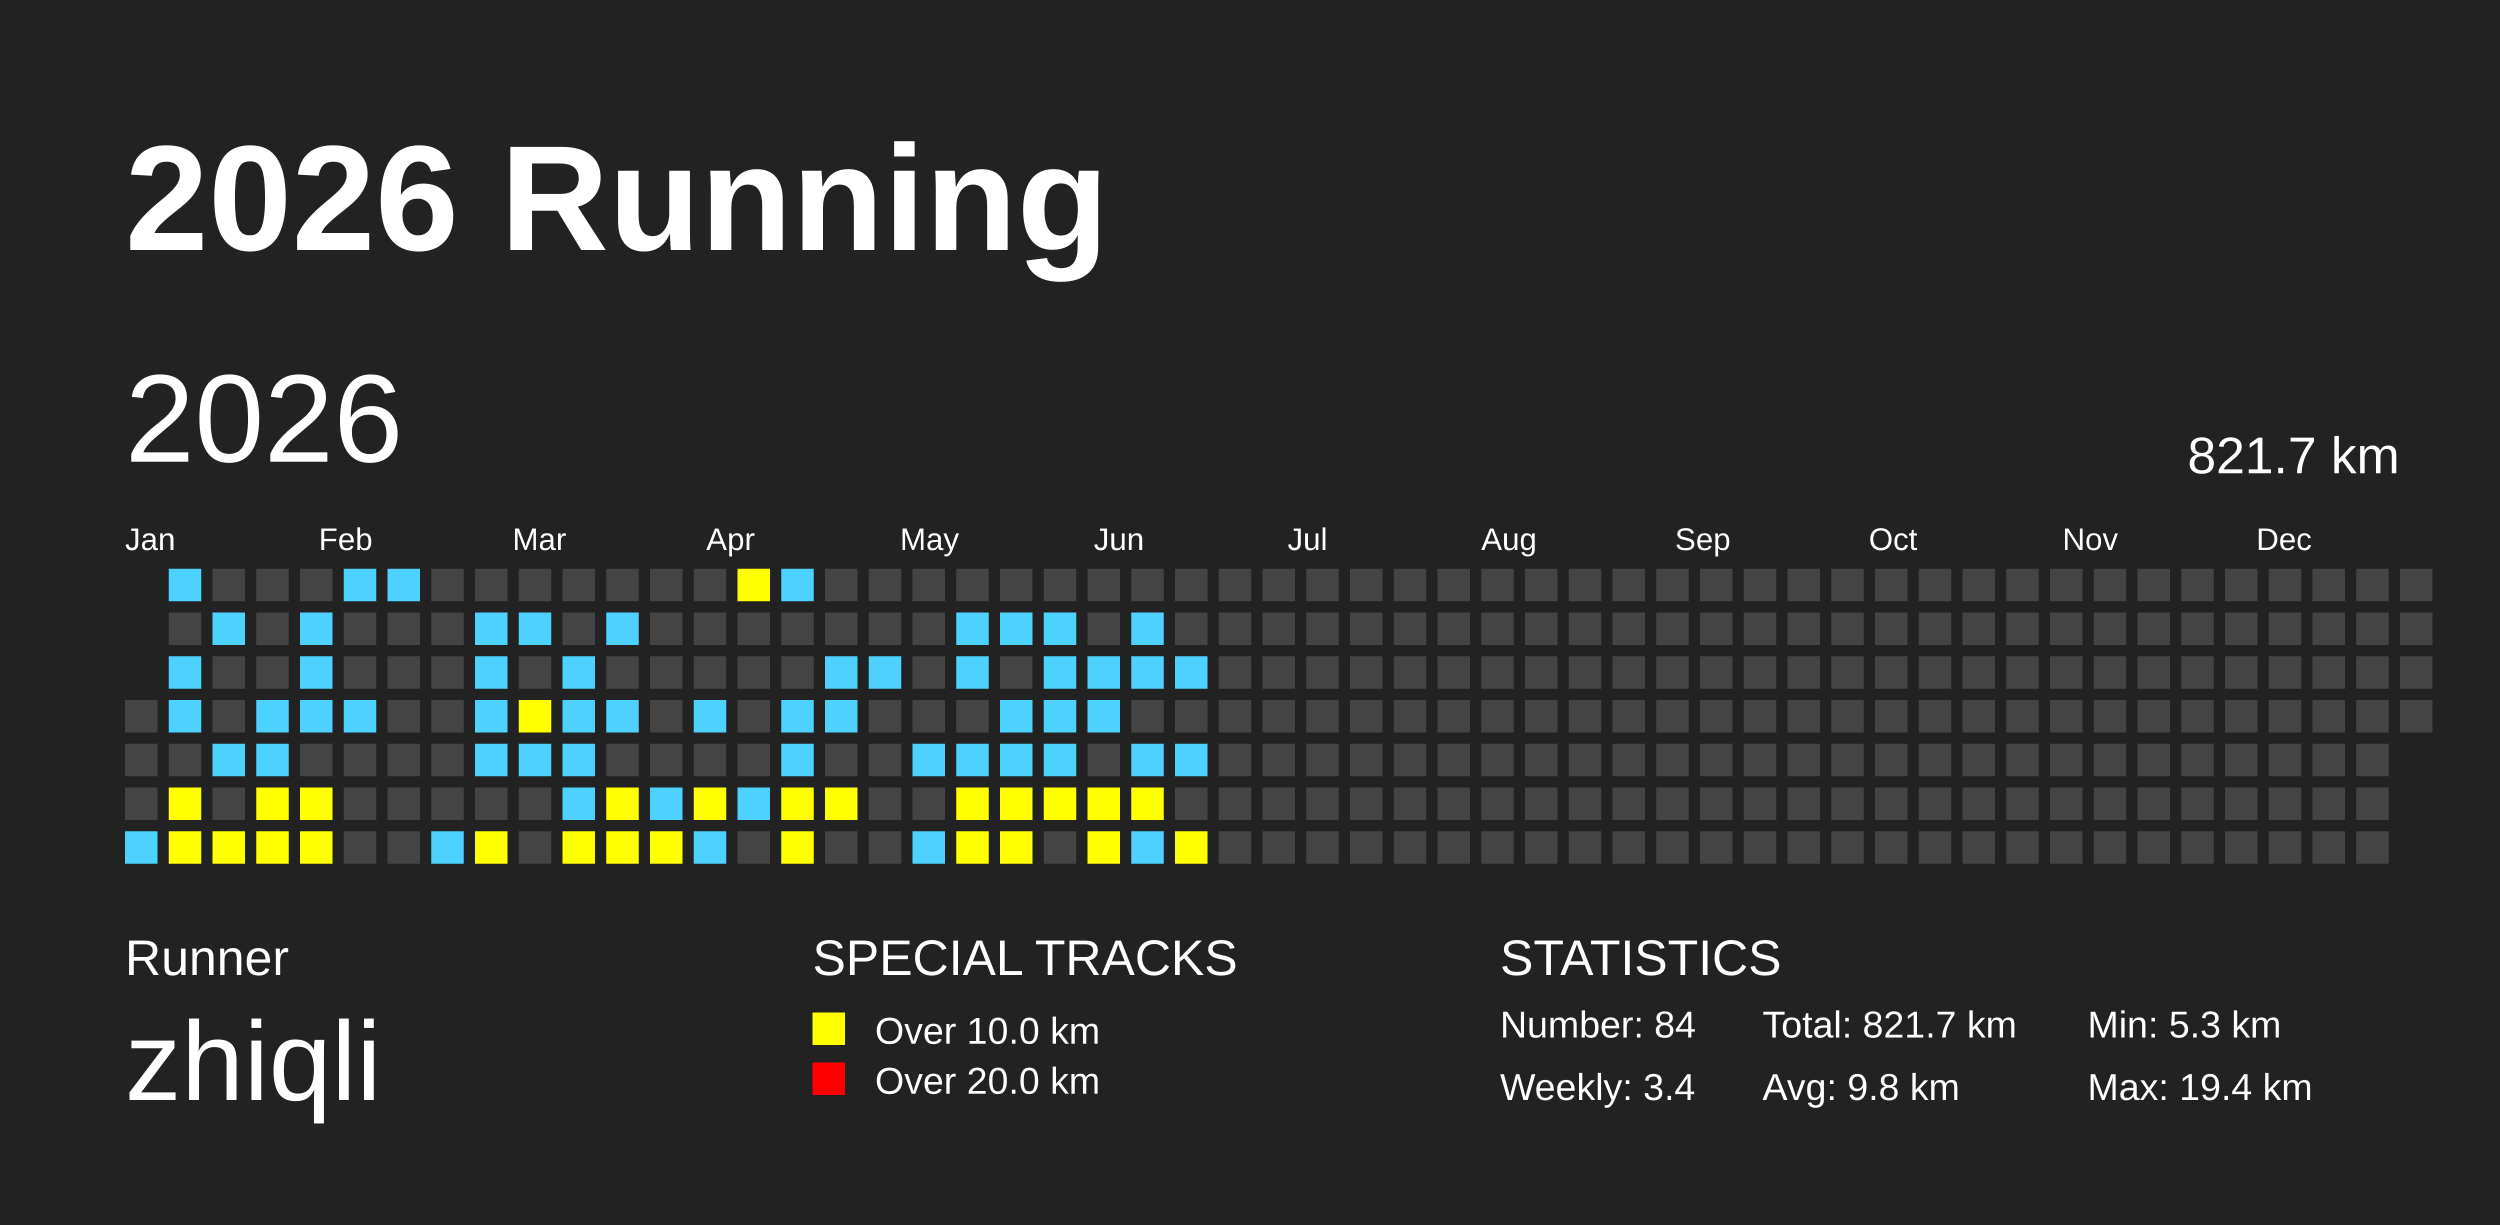
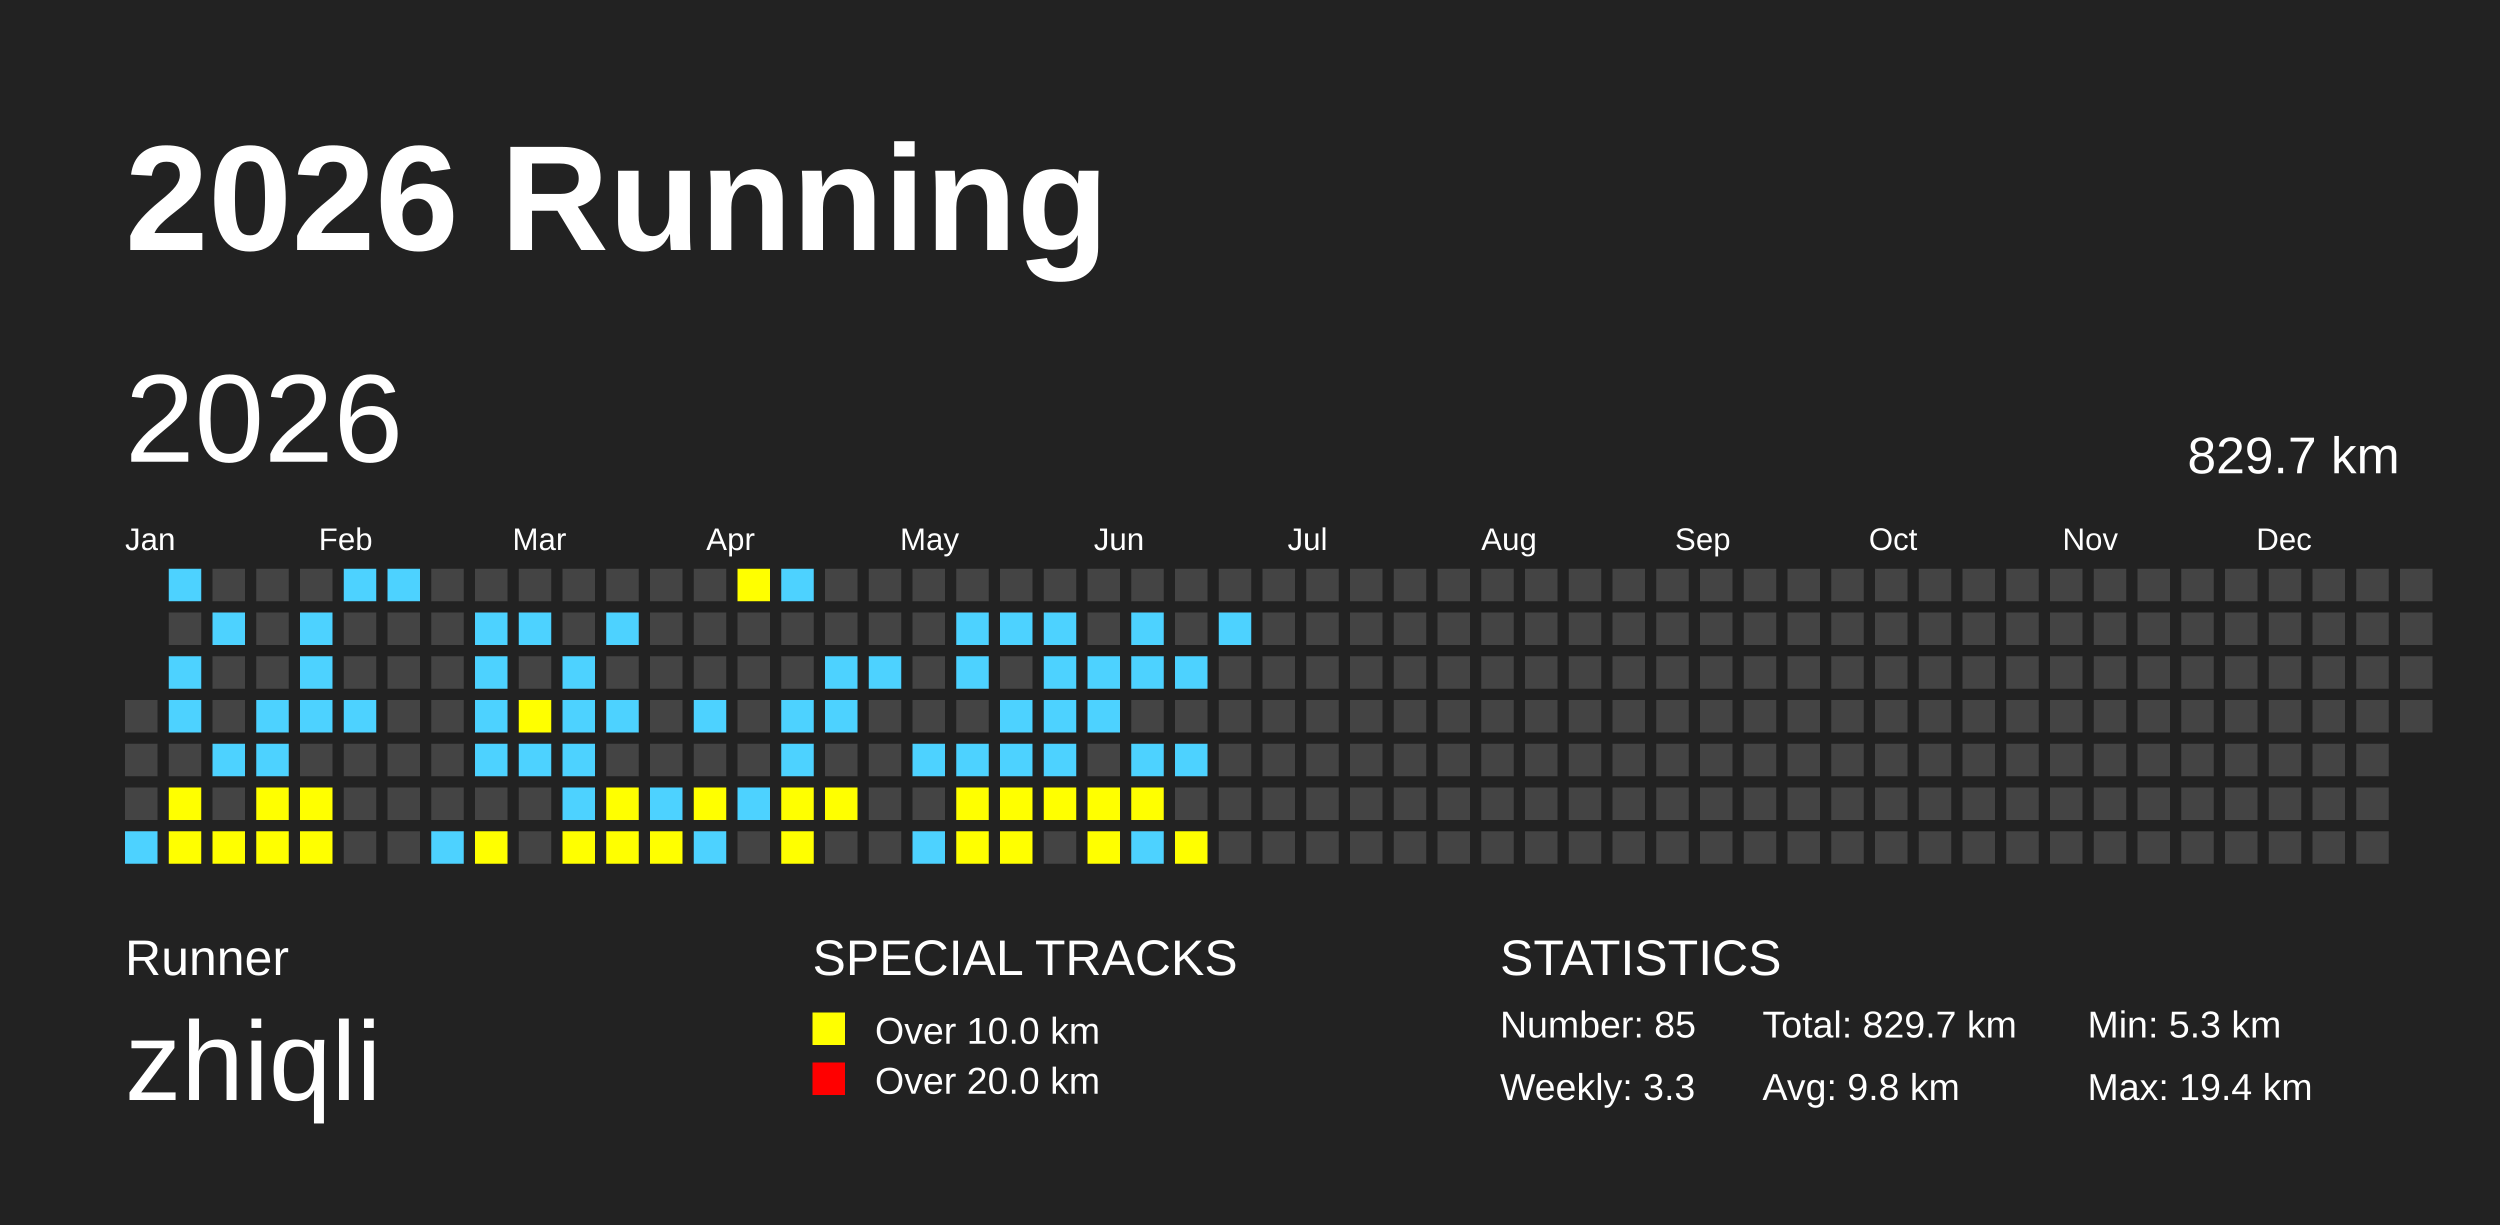
<svg xmlns="http://www.w3.org/2000/svg" baseProfile="full" height="98mm" version="1.1" viewBox="0,0,200,98" width="200mm">
  <defs />
  <rect fill="#222222" height="98" width="200" x="0" y="0" />
  <text fill="#FFFFFF" style="font-size:12px; font-family:Arial; font-weight:bold;" x="10" y="20">2026 Running</text>
  <text fill="#FFFFFF" style="font-size:4px; font-family:Arial" x="10" y="78">Runner</text>
  <text fill="#FFFFFF" style="font-size:9px; font-family:Arial" x="10" y="88">zhiqli</text>
  <text fill="#FFFFFF" style="font-size:4px; font-family:Arial" x="65" y="78">SPECIAL TRACKS</text>
  <rect fill="yellow" height="2.6" width="2.6" x="65" y="81" />
  <text fill="#FFFFFF" style="font-size:3px; font-family:Arial" x="70" y="83.5">Over 10.0 km</text>
  <rect fill="red" height="2.6" width="2.6" x="65" y="85" />
  <text fill="#FFFFFF" style="font-size:3px; font-family:Arial" x="70" y="87.5">Over 20.0 km</text>
  <text fill="#FFFFFF" style="font-size:4px; font-family:Arial" x="120" y="78">STATISTICS</text>
-   <text fill="#FFFFFF" style="font-size:3px; font-family:Arial" x="120" y="83">Number: 84</text>
-   <text fill="#FFFFFF" style="font-size:3px; font-family:Arial" x="120" y="88">Weekly: 3.4</text>
-   <text fill="#FFFFFF" style="font-size:3px; font-family:Arial" x="141" y="83">Total: 821.7 km</text>
+   <text fill="#FFFFFF" style="font-size:3px; font-family:Arial" x="120" y="83">Number: 85</text>
+   <text fill="#FFFFFF" style="font-size:3px; font-family:Arial" x="120" y="88">Weekly: 3.3</text>
+   <text fill="#FFFFFF" style="font-size:3px; font-family:Arial" x="141" y="83">Total: 829.7 km</text>
  <text fill="#FFFFFF" style="font-size:3px; font-family:Arial" x="141" y="88">Avg: 9.8 km</text>
  <text fill="#FFFFFF" style="font-size:3px; font-family:Arial" x="167" y="83">Min: 5.3 km</text>
  <text fill="#FFFFFF" style="font-size:3px; font-family:Arial" x="167" y="88">Max: 19.4 km</text>
  <text dominant-baseline="hanging" fill="#FFFFFF" style="font-size:10.0px; font-family:Arial;" x="10" y="30">2026</text>
-   <text dominant-baseline="hanging" fill="#FFFFFF" style="font-size:4.125px; font-family:Arial;" x="175" y="35">821.7 km</text>
+   <text dominant-baseline="hanging" fill="#FFFFFF" style="font-size:4.125px; font-family:Arial;" x="175" y="35">829.7 km</text>
  <text fill="#FFFFFF" style="font-size:2.5px; font-family:Arial" x="10.0" y="44">Jan</text>
  <text fill="#FFFFFF" style="font-size:2.5px; font-family:Arial" x="25.5" y="44">Feb</text>
  <text fill="#FFFFFF" style="font-size:2.5px; font-family:Arial" x="41.0" y="44">Mar</text>
  <text fill="#FFFFFF" style="font-size:2.5px; font-family:Arial" x="56.5" y="44">Apr</text>
  <text fill="#FFFFFF" style="font-size:2.5px; font-family:Arial" x="72.0" y="44">May</text>
  <text fill="#FFFFFF" style="font-size:2.5px; font-family:Arial" x="87.5" y="44">Jun</text>
  <text fill="#FFFFFF" style="font-size:2.5px; font-family:Arial" x="103.0" y="44">Jul</text>
  <text fill="#FFFFFF" style="font-size:2.5px; font-family:Arial" x="118.5" y="44">Aug</text>
  <text fill="#FFFFFF" style="font-size:2.5px; font-family:Arial" x="134.0" y="44">Sep</text>
  <text fill="#FFFFFF" style="font-size:2.5px; font-family:Arial" x="149.5" y="44">Oct</text>
  <text fill="#FFFFFF" style="font-size:2.5px; font-family:Arial" x="165.0" y="44">Nov</text>
  <text fill="#FFFFFF" style="font-size:2.5px; font-family:Arial" x="180.5" y="44">Dec</text>
  <rect fill="#444444" height="2.6" width="2.6" x="10.0" y="56.0" />
  <rect fill="#444444" height="2.6" width="2.6" x="10.0" y="59.5" />
  <rect fill="#444444" height="2.6" width="2.6" x="10.0" y="63.0" />
  <rect fill="#4DD2FF" height="2.6" width="2.6" x="10.0" y="66.5" />
  <rect fill="#4DD2FF" height="2.6" width="2.6" x="13.5" y="45.5" />
  <rect fill="#444444" height="2.6" width="2.6" x="13.5" y="49.0" />
  <rect fill="#4DD2FF" height="2.6" width="2.6" x="13.5" y="52.5" />
  <rect fill="#4DD2FF" height="2.6" width="2.6" x="13.5" y="56.0" />
  <rect fill="#444444" height="2.6" width="2.6" x="13.5" y="59.5" />
  <rect fill="yellow" height="2.6" width="2.6" x="13.5" y="63.0" />
  <rect fill="yellow" height="2.6" width="2.6" x="13.5" y="66.5" />
  <rect fill="#444444" height="2.6" width="2.6" x="17.0" y="45.5" />
  <rect fill="#4DD2FF" height="2.6" width="2.6" x="17.0" y="49.0" />
  <rect fill="#444444" height="2.6" width="2.6" x="17.0" y="52.5" />
  <rect fill="#444444" height="2.6" width="2.6" x="17.0" y="56.0" />
  <rect fill="#4DD2FF" height="2.6" width="2.6" x="17.0" y="59.5" />
  <rect fill="#444444" height="2.6" width="2.6" x="17.0" y="63.0" />
  <rect fill="yellow" height="2.6" width="2.6" x="17.0" y="66.5" />
  <rect fill="#444444" height="2.6" width="2.6" x="20.5" y="45.5" />
  <rect fill="#444444" height="2.6" width="2.6" x="20.5" y="49.0" />
  <rect fill="#444444" height="2.6" width="2.6" x="20.5" y="52.5" />
  <rect fill="#4DD2FF" height="2.6" width="2.6" x="20.5" y="56.0" />
  <rect fill="#4DD2FF" height="2.6" width="2.6" x="20.5" y="59.5" />
  <rect fill="yellow" height="2.6" width="2.6" x="20.5" y="63.0" />
  <rect fill="yellow" height="2.6" width="2.6" x="20.5" y="66.5" />
  <rect fill="#444444" height="2.6" width="2.6" x="24.0" y="45.5" />
  <rect fill="#4DD2FF" height="2.6" width="2.6" x="24.0" y="49.0" />
  <rect fill="#4DD2FF" height="2.6" width="2.6" x="24.0" y="52.5" />
  <rect fill="#4DD2FF" height="2.6" width="2.6" x="24.0" y="56.0" />
  <rect fill="#444444" height="2.6" width="2.6" x="24.0" y="59.5" />
  <rect fill="yellow" height="2.6" width="2.6" x="24.0" y="63.0" />
  <rect fill="yellow" height="2.6" width="2.6" x="24.0" y="66.5" />
  <rect fill="#4DD2FF" height="2.6" width="2.6" x="27.5" y="45.5" />
  <rect fill="#444444" height="2.6" width="2.6" x="27.5" y="49.0" />
  <rect fill="#444444" height="2.6" width="2.6" x="27.5" y="52.5" />
  <rect fill="#4DD2FF" height="2.6" width="2.6" x="27.5" y="56.0" />
  <rect fill="#444444" height="2.6" width="2.6" x="27.5" y="59.5" />
  <rect fill="#444444" height="2.6" width="2.6" x="27.5" y="63.0" />
  <rect fill="#444444" height="2.6" width="2.6" x="27.5" y="66.5" />
  <rect fill="#4DD2FF" height="2.6" width="2.6" x="31.0" y="45.5" />
  <rect fill="#444444" height="2.6" width="2.6" x="31.0" y="49.0" />
  <rect fill="#444444" height="2.6" width="2.6" x="31.0" y="52.5" />
  <rect fill="#444444" height="2.6" width="2.6" x="31.0" y="56.0" />
  <rect fill="#444444" height="2.6" width="2.6" x="31.0" y="59.5" />
  <rect fill="#444444" height="2.6" width="2.6" x="31.0" y="63.0" />
  <rect fill="#444444" height="2.6" width="2.6" x="31.0" y="66.5" />
  <rect fill="#444444" height="2.6" width="2.6" x="34.5" y="45.5" />
  <rect fill="#444444" height="2.6" width="2.6" x="34.5" y="49.0" />
  <rect fill="#444444" height="2.6" width="2.6" x="34.5" y="52.5" />
  <rect fill="#444444" height="2.6" width="2.6" x="34.5" y="56.0" />
  <rect fill="#444444" height="2.6" width="2.6" x="34.5" y="59.5" />
  <rect fill="#444444" height="2.6" width="2.6" x="34.5" y="63.0" />
  <rect fill="#4DD2FF" height="2.6" width="2.6" x="34.5" y="66.5" />
  <rect fill="#444444" height="2.6" width="2.6" x="38.0" y="45.5" />
  <rect fill="#4DD2FF" height="2.6" width="2.6" x="38.0" y="49.0" />
  <rect fill="#4DD2FF" height="2.6" width="2.6" x="38.0" y="52.5" />
  <rect fill="#4DD2FF" height="2.6" width="2.6" x="38.0" y="56.0" />
  <rect fill="#4DD2FF" height="2.6" width="2.6" x="38.0" y="59.5" />
  <rect fill="#444444" height="2.6" width="2.6" x="38.0" y="63.0" />
  <rect fill="yellow" height="2.6" width="2.6" x="38.0" y="66.5" />
  <rect fill="#444444" height="2.6" width="2.6" x="41.5" y="45.5" />
  <rect fill="#4DD2FF" height="2.6" width="2.6" x="41.5" y="49.0" />
  <rect fill="#444444" height="2.6" width="2.6" x="41.5" y="52.5" />
  <rect fill="yellow" height="2.6" width="2.6" x="41.5" y="56.0" />
  <rect fill="#4DD2FF" height="2.6" width="2.6" x="41.5" y="59.5" />
  <rect fill="#444444" height="2.6" width="2.6" x="41.5" y="63.0" />
  <rect fill="#444444" height="2.6" width="2.6" x="41.5" y="66.5" />
  <rect fill="#444444" height="2.6" width="2.6" x="45.0" y="45.5" />
  <rect fill="#444444" height="2.6" width="2.6" x="45.0" y="49.0" />
  <rect fill="#4DD2FF" height="2.6" width="2.6" x="45.0" y="52.5" />
  <rect fill="#4DD2FF" height="2.6" width="2.6" x="45.0" y="56.0" />
  <rect fill="#4DD2FF" height="2.6" width="2.6" x="45.0" y="59.5" />
  <rect fill="#4DD2FF" height="2.6" width="2.6" x="45.0" y="63.0" />
  <rect fill="yellow" height="2.6" width="2.6" x="45.0" y="66.5" />
  <rect fill="#444444" height="2.6" width="2.6" x="48.5" y="45.5" />
  <rect fill="#4DD2FF" height="2.6" width="2.6" x="48.5" y="49.0" />
  <rect fill="#444444" height="2.6" width="2.6" x="48.5" y="52.5" />
  <rect fill="#4DD2FF" height="2.6" width="2.6" x="48.5" y="56.0" />
  <rect fill="#444444" height="2.6" width="2.6" x="48.5" y="59.5" />
  <rect fill="yellow" height="2.6" width="2.6" x="48.5" y="63.0" />
  <rect fill="yellow" height="2.6" width="2.6" x="48.5" y="66.5" />
  <rect fill="#444444" height="2.6" width="2.6" x="52.0" y="45.5" />
  <rect fill="#444444" height="2.6" width="2.6" x="52.0" y="49.0" />
  <rect fill="#444444" height="2.6" width="2.6" x="52.0" y="52.5" />
  <rect fill="#444444" height="2.6" width="2.6" x="52.0" y="56.0" />
  <rect fill="#444444" height="2.6" width="2.6" x="52.0" y="59.5" />
  <rect fill="#4DD2FF" height="2.6" width="2.6" x="52.0" y="63.0" />
  <rect fill="yellow" height="2.6" width="2.6" x="52.0" y="66.5" />
  <rect fill="#444444" height="2.6" width="2.6" x="55.5" y="45.5" />
  <rect fill="#444444" height="2.6" width="2.6" x="55.5" y="49.0" />
  <rect fill="#444444" height="2.6" width="2.6" x="55.5" y="52.5" />
  <rect fill="#4DD2FF" height="2.6" width="2.6" x="55.5" y="56.0" />
  <rect fill="#444444" height="2.6" width="2.6" x="55.5" y="59.5" />
  <rect fill="yellow" height="2.6" width="2.6" x="55.5" y="63.0" />
  <rect fill="#4DD2FF" height="2.6" width="2.6" x="55.5" y="66.5" />
  <rect fill="yellow" height="2.6" width="2.6" x="59.0" y="45.5" />
  <rect fill="#444444" height="2.6" width="2.6" x="59.0" y="49.0" />
  <rect fill="#444444" height="2.6" width="2.6" x="59.0" y="52.5" />
  <rect fill="#444444" height="2.6" width="2.6" x="59.0" y="56.0" />
  <rect fill="#444444" height="2.6" width="2.6" x="59.0" y="59.5" />
  <rect fill="#4DD2FF" height="2.6" width="2.6" x="59.0" y="63.0" />
  <rect fill="#444444" height="2.6" width="2.6" x="59.0" y="66.5" />
  <rect fill="#4DD2FF" height="2.6" width="2.6" x="62.5" y="45.5" />
  <rect fill="#444444" height="2.6" width="2.6" x="62.5" y="49.0" />
  <rect fill="#444444" height="2.6" width="2.6" x="62.5" y="52.5" />
  <rect fill="#4DD2FF" height="2.6" width="2.6" x="62.5" y="56.0" />
  <rect fill="#4DD2FF" height="2.6" width="2.6" x="62.5" y="59.5" />
  <rect fill="yellow" height="2.6" width="2.6" x="62.5" y="63.0" />
  <rect fill="yellow" height="2.6" width="2.6" x="62.5" y="66.5" />
  <rect fill="#444444" height="2.6" width="2.6" x="66.0" y="45.5" />
  <rect fill="#444444" height="2.6" width="2.6" x="66.0" y="49.0" />
  <rect fill="#4DD2FF" height="2.6" width="2.6" x="66.0" y="52.5" />
  <rect fill="#4DD2FF" height="2.6" width="2.6" x="66.0" y="56.0" />
  <rect fill="#444444" height="2.6" width="2.6" x="66.0" y="59.5" />
  <rect fill="yellow" height="2.6" width="2.6" x="66.0" y="63.0" />
  <rect fill="#444444" height="2.6" width="2.6" x="66.0" y="66.5" />
  <rect fill="#444444" height="2.6" width="2.6" x="69.5" y="45.5" />
  <rect fill="#444444" height="2.6" width="2.6" x="69.5" y="49.0" />
  <rect fill="#4DD2FF" height="2.6" width="2.6" x="69.5" y="52.5" />
  <rect fill="#444444" height="2.6" width="2.6" x="69.5" y="56.0" />
  <rect fill="#444444" height="2.6" width="2.6" x="69.5" y="59.5" />
  <rect fill="#444444" height="2.6" width="2.6" x="69.5" y="63.0" />
  <rect fill="#444444" height="2.6" width="2.6" x="69.5" y="66.5" />
  <rect fill="#444444" height="2.6" width="2.6" x="73.0" y="45.5" />
  <rect fill="#444444" height="2.6" width="2.6" x="73.0" y="49.0" />
  <rect fill="#444444" height="2.6" width="2.6" x="73.0" y="52.5" />
  <rect fill="#444444" height="2.6" width="2.6" x="73.0" y="56.0" />
  <rect fill="#4DD2FF" height="2.6" width="2.6" x="73.0" y="59.5" />
  <rect fill="#444444" height="2.6" width="2.6" x="73.0" y="63.0" />
  <rect fill="#4DD2FF" height="2.6" width="2.6" x="73.0" y="66.5" />
  <rect fill="#444444" height="2.6" width="2.6" x="76.5" y="45.5" />
  <rect fill="#4DD2FF" height="2.6" width="2.6" x="76.5" y="49.0" />
  <rect fill="#4DD2FF" height="2.6" width="2.6" x="76.5" y="52.5" />
  <rect fill="#444444" height="2.6" width="2.6" x="76.5" y="56.0" />
  <rect fill="#4DD2FF" height="2.6" width="2.6" x="76.5" y="59.5" />
  <rect fill="yellow" height="2.6" width="2.6" x="76.5" y="63.0" />
  <rect fill="yellow" height="2.6" width="2.6" x="76.5" y="66.5" />
  <rect fill="#444444" height="2.6" width="2.6" x="80.0" y="45.5" />
  <rect fill="#4DD2FF" height="2.6" width="2.6" x="80.0" y="49.0" />
  <rect fill="#444444" height="2.6" width="2.6" x="80.0" y="52.5" />
  <rect fill="#4DD2FF" height="2.6" width="2.6" x="80.0" y="56.0" />
  <rect fill="#4DD2FF" height="2.6" width="2.6" x="80.0" y="59.5" />
  <rect fill="yellow" height="2.6" width="2.6" x="80.0" y="63.0" />
  <rect fill="yellow" height="2.6" width="2.6" x="80.0" y="66.5" />
  <rect fill="#444444" height="2.6" width="2.6" x="83.5" y="45.5" />
  <rect fill="#4DD2FF" height="2.6" width="2.6" x="83.5" y="49.0" />
  <rect fill="#4DD2FF" height="2.6" width="2.6" x="83.5" y="52.5" />
  <rect fill="#4DD2FF" height="2.6" width="2.6" x="83.5" y="56.0" />
  <rect fill="#4DD2FF" height="2.6" width="2.6" x="83.5" y="59.5" />
  <rect fill="yellow" height="2.6" width="2.6" x="83.5" y="63.0" />
  <rect fill="#444444" height="2.6" width="2.6" x="83.5" y="66.5" />
  <rect fill="#444444" height="2.6" width="2.6" x="87.0" y="45.5" />
  <rect fill="#444444" height="2.6" width="2.6" x="87.0" y="49.0" />
  <rect fill="#4DD2FF" height="2.6" width="2.6" x="87.0" y="52.5" />
  <rect fill="#4DD2FF" height="2.6" width="2.6" x="87.0" y="56.0" />
  <rect fill="#444444" height="2.6" width="2.6" x="87.0" y="59.5" />
  <rect fill="yellow" height="2.6" width="2.6" x="87.0" y="63.0" />
  <rect fill="yellow" height="2.6" width="2.6" x="87.0" y="66.5" />
  <rect fill="#444444" height="2.6" width="2.6" x="90.5" y="45.5" />
  <rect fill="#4DD2FF" height="2.6" width="2.6" x="90.5" y="49.0" />
  <rect fill="#4DD2FF" height="2.6" width="2.6" x="90.5" y="52.5" />
  <rect fill="#444444" height="2.6" width="2.6" x="90.5" y="56.0" />
  <rect fill="#4DD2FF" height="2.6" width="2.6" x="90.5" y="59.5" />
  <rect fill="yellow" height="2.6" width="2.6" x="90.5" y="63.0" />
  <rect fill="#4DD2FF" height="2.6" width="2.6" x="90.5" y="66.5" />
  <rect fill="#444444" height="2.6" width="2.6" x="94.0" y="45.5" />
  <rect fill="#444444" height="2.6" width="2.6" x="94.0" y="49.0" />
  <rect fill="#4DD2FF" height="2.6" width="2.6" x="94.0" y="52.5" />
  <rect fill="#444444" height="2.6" width="2.6" x="94.0" y="56.0" />
  <rect fill="#4DD2FF" height="2.6" width="2.6" x="94.0" y="59.5" />
  <rect fill="#444444" height="2.6" width="2.6" x="94.0" y="63.0" />
  <rect fill="yellow" height="2.6" width="2.6" x="94.0" y="66.5" />
  <rect fill="#444444" height="2.6" width="2.6" x="97.5" y="45.5" />
-   <rect fill="#444444" height="2.6" width="2.6" x="97.5" y="49.0" />
+   <rect fill="#4DD2FF" height="2.6" width="2.6" x="97.5" y="49.0" />
  <rect fill="#444444" height="2.6" width="2.6" x="97.5" y="52.5" />
  <rect fill="#444444" height="2.6" width="2.6" x="97.5" y="56.0" />
  <rect fill="#444444" height="2.6" width="2.6" x="97.5" y="59.5" />
  <rect fill="#444444" height="2.6" width="2.6" x="97.5" y="63.0" />
  <rect fill="#444444" height="2.6" width="2.6" x="97.5" y="66.5" />
  <rect fill="#444444" height="2.6" width="2.6" x="101.0" y="45.5" />
  <rect fill="#444444" height="2.6" width="2.6" x="101.0" y="49.0" />
  <rect fill="#444444" height="2.6" width="2.6" x="101.0" y="52.5" />
  <rect fill="#444444" height="2.6" width="2.6" x="101.0" y="56.0" />
  <rect fill="#444444" height="2.6" width="2.6" x="101.0" y="59.5" />
  <rect fill="#444444" height="2.6" width="2.6" x="101.0" y="63.0" />
  <rect fill="#444444" height="2.6" width="2.6" x="101.0" y="66.5" />
  <rect fill="#444444" height="2.6" width="2.6" x="104.5" y="45.5" />
  <rect fill="#444444" height="2.6" width="2.6" x="104.5" y="49.0" />
  <rect fill="#444444" height="2.6" width="2.6" x="104.5" y="52.5" />
  <rect fill="#444444" height="2.6" width="2.6" x="104.5" y="56.0" />
  <rect fill="#444444" height="2.6" width="2.6" x="104.5" y="59.5" />
  <rect fill="#444444" height="2.6" width="2.6" x="104.5" y="63.0" />
  <rect fill="#444444" height="2.6" width="2.6" x="104.5" y="66.5" />
  <rect fill="#444444" height="2.6" width="2.6" x="108.0" y="45.5" />
  <rect fill="#444444" height="2.6" width="2.6" x="108.0" y="49.0" />
  <rect fill="#444444" height="2.6" width="2.6" x="108.0" y="52.5" />
  <rect fill="#444444" height="2.6" width="2.6" x="108.0" y="56.0" />
  <rect fill="#444444" height="2.6" width="2.6" x="108.0" y="59.5" />
  <rect fill="#444444" height="2.6" width="2.6" x="108.0" y="63.0" />
  <rect fill="#444444" height="2.6" width="2.6" x="108.0" y="66.5" />
  <rect fill="#444444" height="2.6" width="2.6" x="111.5" y="45.5" />
  <rect fill="#444444" height="2.6" width="2.6" x="111.5" y="49.0" />
  <rect fill="#444444" height="2.6" width="2.6" x="111.5" y="52.5" />
  <rect fill="#444444" height="2.6" width="2.6" x="111.5" y="56.0" />
  <rect fill="#444444" height="2.6" width="2.6" x="111.5" y="59.5" />
  <rect fill="#444444" height="2.6" width="2.6" x="111.5" y="63.0" />
  <rect fill="#444444" height="2.6" width="2.6" x="111.5" y="66.5" />
  <rect fill="#444444" height="2.6" width="2.6" x="115.0" y="45.5" />
  <rect fill="#444444" height="2.6" width="2.6" x="115.0" y="49.0" />
  <rect fill="#444444" height="2.6" width="2.6" x="115.0" y="52.5" />
  <rect fill="#444444" height="2.6" width="2.6" x="115.0" y="56.0" />
  <rect fill="#444444" height="2.6" width="2.6" x="115.0" y="59.5" />
  <rect fill="#444444" height="2.6" width="2.6" x="115.0" y="63.0" />
  <rect fill="#444444" height="2.6" width="2.6" x="115.0" y="66.5" />
  <rect fill="#444444" height="2.6" width="2.6" x="118.5" y="45.5" />
  <rect fill="#444444" height="2.6" width="2.6" x="118.5" y="49.0" />
  <rect fill="#444444" height="2.6" width="2.6" x="118.5" y="52.5" />
  <rect fill="#444444" height="2.6" width="2.6" x="118.5" y="56.0" />
  <rect fill="#444444" height="2.6" width="2.6" x="118.5" y="59.5" />
  <rect fill="#444444" height="2.6" width="2.6" x="118.5" y="63.0" />
  <rect fill="#444444" height="2.6" width="2.6" x="118.5" y="66.5" />
  <rect fill="#444444" height="2.6" width="2.6" x="122.0" y="45.5" />
  <rect fill="#444444" height="2.6" width="2.6" x="122.0" y="49.0" />
  <rect fill="#444444" height="2.6" width="2.6" x="122.0" y="52.5" />
  <rect fill="#444444" height="2.6" width="2.6" x="122.0" y="56.0" />
  <rect fill="#444444" height="2.6" width="2.6" x="122.0" y="59.5" />
  <rect fill="#444444" height="2.6" width="2.6" x="122.0" y="63.0" />
  <rect fill="#444444" height="2.6" width="2.6" x="122.0" y="66.5" />
  <rect fill="#444444" height="2.6" width="2.6" x="125.5" y="45.5" />
  <rect fill="#444444" height="2.6" width="2.6" x="125.5" y="49.0" />
  <rect fill="#444444" height="2.6" width="2.6" x="125.5" y="52.5" />
  <rect fill="#444444" height="2.6" width="2.6" x="125.5" y="56.0" />
  <rect fill="#444444" height="2.6" width="2.6" x="125.5" y="59.5" />
  <rect fill="#444444" height="2.6" width="2.6" x="125.5" y="63.0" />
  <rect fill="#444444" height="2.6" width="2.6" x="125.5" y="66.5" />
  <rect fill="#444444" height="2.6" width="2.6" x="129.0" y="45.5" />
  <rect fill="#444444" height="2.6" width="2.6" x="129.0" y="49.0" />
  <rect fill="#444444" height="2.6" width="2.6" x="129.0" y="52.5" />
  <rect fill="#444444" height="2.6" width="2.6" x="129.0" y="56.0" />
  <rect fill="#444444" height="2.6" width="2.6" x="129.0" y="59.5" />
  <rect fill="#444444" height="2.6" width="2.6" x="129.0" y="63.0" />
  <rect fill="#444444" height="2.6" width="2.6" x="129.0" y="66.5" />
  <rect fill="#444444" height="2.6" width="2.6" x="132.5" y="45.5" />
  <rect fill="#444444" height="2.6" width="2.6" x="132.5" y="49.0" />
  <rect fill="#444444" height="2.6" width="2.6" x="132.5" y="52.5" />
  <rect fill="#444444" height="2.6" width="2.6" x="132.5" y="56.0" />
  <rect fill="#444444" height="2.6" width="2.6" x="132.5" y="59.5" />
  <rect fill="#444444" height="2.6" width="2.6" x="132.5" y="63.0" />
  <rect fill="#444444" height="2.6" width="2.6" x="132.5" y="66.5" />
  <rect fill="#444444" height="2.6" width="2.6" x="136.0" y="45.5" />
  <rect fill="#444444" height="2.6" width="2.6" x="136.0" y="49.0" />
  <rect fill="#444444" height="2.6" width="2.6" x="136.0" y="52.5" />
  <rect fill="#444444" height="2.6" width="2.6" x="136.0" y="56.0" />
  <rect fill="#444444" height="2.6" width="2.6" x="136.0" y="59.5" />
  <rect fill="#444444" height="2.6" width="2.6" x="136.0" y="63.0" />
  <rect fill="#444444" height="2.6" width="2.6" x="136.0" y="66.5" />
  <rect fill="#444444" height="2.6" width="2.6" x="139.5" y="45.5" />
  <rect fill="#444444" height="2.6" width="2.6" x="139.5" y="49.0" />
  <rect fill="#444444" height="2.6" width="2.6" x="139.5" y="52.5" />
  <rect fill="#444444" height="2.6" width="2.6" x="139.5" y="56.0" />
  <rect fill="#444444" height="2.6" width="2.6" x="139.5" y="59.5" />
  <rect fill="#444444" height="2.6" width="2.6" x="139.5" y="63.0" />
  <rect fill="#444444" height="2.6" width="2.6" x="139.5" y="66.5" />
  <rect fill="#444444" height="2.6" width="2.6" x="143.0" y="45.5" />
  <rect fill="#444444" height="2.6" width="2.6" x="143.0" y="49.0" />
  <rect fill="#444444" height="2.6" width="2.6" x="143.0" y="52.5" />
  <rect fill="#444444" height="2.6" width="2.6" x="143.0" y="56.0" />
  <rect fill="#444444" height="2.6" width="2.6" x="143.0" y="59.5" />
  <rect fill="#444444" height="2.6" width="2.6" x="143.0" y="63.0" />
  <rect fill="#444444" height="2.6" width="2.6" x="143.0" y="66.5" />
  <rect fill="#444444" height="2.6" width="2.6" x="146.5" y="45.5" />
  <rect fill="#444444" height="2.6" width="2.6" x="146.5" y="49.0" />
  <rect fill="#444444" height="2.6" width="2.6" x="146.5" y="52.5" />
  <rect fill="#444444" height="2.6" width="2.6" x="146.5" y="56.0" />
  <rect fill="#444444" height="2.6" width="2.6" x="146.5" y="59.5" />
  <rect fill="#444444" height="2.6" width="2.6" x="146.5" y="63.0" />
  <rect fill="#444444" height="2.6" width="2.6" x="146.5" y="66.5" />
  <rect fill="#444444" height="2.6" width="2.6" x="150.0" y="45.5" />
  <rect fill="#444444" height="2.6" width="2.6" x="150.0" y="49.0" />
  <rect fill="#444444" height="2.6" width="2.6" x="150.0" y="52.5" />
  <rect fill="#444444" height="2.6" width="2.6" x="150.0" y="56.0" />
  <rect fill="#444444" height="2.6" width="2.6" x="150.0" y="59.5" />
  <rect fill="#444444" height="2.6" width="2.6" x="150.0" y="63.0" />
  <rect fill="#444444" height="2.6" width="2.6" x="150.0" y="66.5" />
  <rect fill="#444444" height="2.6" width="2.6" x="153.5" y="45.5" />
  <rect fill="#444444" height="2.6" width="2.6" x="153.5" y="49.0" />
  <rect fill="#444444" height="2.6" width="2.6" x="153.5" y="52.5" />
  <rect fill="#444444" height="2.6" width="2.6" x="153.5" y="56.0" />
  <rect fill="#444444" height="2.6" width="2.6" x="153.5" y="59.5" />
  <rect fill="#444444" height="2.6" width="2.6" x="153.5" y="63.0" />
  <rect fill="#444444" height="2.6" width="2.6" x="153.5" y="66.5" />
  <rect fill="#444444" height="2.6" width="2.6" x="157.0" y="45.5" />
  <rect fill="#444444" height="2.6" width="2.6" x="157.0" y="49.0" />
  <rect fill="#444444" height="2.6" width="2.6" x="157.0" y="52.5" />
  <rect fill="#444444" height="2.6" width="2.6" x="157.0" y="56.0" />
  <rect fill="#444444" height="2.6" width="2.6" x="157.0" y="59.5" />
  <rect fill="#444444" height="2.6" width="2.6" x="157.0" y="63.0" />
  <rect fill="#444444" height="2.6" width="2.6" x="157.0" y="66.5" />
  <rect fill="#444444" height="2.6" width="2.6" x="160.5" y="45.5" />
  <rect fill="#444444" height="2.6" width="2.6" x="160.5" y="49.0" />
  <rect fill="#444444" height="2.6" width="2.6" x="160.5" y="52.5" />
  <rect fill="#444444" height="2.6" width="2.6" x="160.5" y="56.0" />
  <rect fill="#444444" height="2.6" width="2.6" x="160.5" y="59.5" />
  <rect fill="#444444" height="2.6" width="2.6" x="160.5" y="63.0" />
  <rect fill="#444444" height="2.6" width="2.6" x="160.5" y="66.5" />
  <rect fill="#444444" height="2.6" width="2.6" x="164.0" y="45.5" />
  <rect fill="#444444" height="2.6" width="2.6" x="164.0" y="49.0" />
  <rect fill="#444444" height="2.6" width="2.6" x="164.0" y="52.5" />
  <rect fill="#444444" height="2.6" width="2.6" x="164.0" y="56.0" />
  <rect fill="#444444" height="2.6" width="2.6" x="164.0" y="59.5" />
  <rect fill="#444444" height="2.6" width="2.6" x="164.0" y="63.0" />
  <rect fill="#444444" height="2.6" width="2.6" x="164.0" y="66.5" />
  <rect fill="#444444" height="2.6" width="2.6" x="167.5" y="45.5" />
  <rect fill="#444444" height="2.6" width="2.6" x="167.5" y="49.0" />
  <rect fill="#444444" height="2.6" width="2.6" x="167.5" y="52.5" />
  <rect fill="#444444" height="2.6" width="2.6" x="167.5" y="56.0" />
  <rect fill="#444444" height="2.6" width="2.6" x="167.5" y="59.5" />
  <rect fill="#444444" height="2.6" width="2.6" x="167.5" y="63.0" />
  <rect fill="#444444" height="2.6" width="2.6" x="167.5" y="66.5" />
  <rect fill="#444444" height="2.6" width="2.6" x="171.0" y="45.5" />
  <rect fill="#444444" height="2.6" width="2.6" x="171.0" y="49.0" />
  <rect fill="#444444" height="2.6" width="2.6" x="171.0" y="52.5" />
  <rect fill="#444444" height="2.6" width="2.6" x="171.0" y="56.0" />
  <rect fill="#444444" height="2.6" width="2.6" x="171.0" y="59.5" />
  <rect fill="#444444" height="2.6" width="2.6" x="171.0" y="63.0" />
  <rect fill="#444444" height="2.6" width="2.6" x="171.0" y="66.5" />
  <rect fill="#444444" height="2.6" width="2.6" x="174.5" y="45.5" />
  <rect fill="#444444" height="2.6" width="2.6" x="174.5" y="49.0" />
  <rect fill="#444444" height="2.6" width="2.6" x="174.5" y="52.5" />
  <rect fill="#444444" height="2.6" width="2.6" x="174.5" y="56.0" />
  <rect fill="#444444" height="2.6" width="2.6" x="174.5" y="59.5" />
  <rect fill="#444444" height="2.6" width="2.6" x="174.5" y="63.0" />
  <rect fill="#444444" height="2.6" width="2.6" x="174.5" y="66.5" />
  <rect fill="#444444" height="2.6" width="2.6" x="178.0" y="45.5" />
  <rect fill="#444444" height="2.6" width="2.6" x="178.0" y="49.0" />
  <rect fill="#444444" height="2.6" width="2.6" x="178.0" y="52.5" />
  <rect fill="#444444" height="2.6" width="2.6" x="178.0" y="56.0" />
  <rect fill="#444444" height="2.6" width="2.6" x="178.0" y="59.5" />
  <rect fill="#444444" height="2.6" width="2.6" x="178.0" y="63.0" />
  <rect fill="#444444" height="2.6" width="2.6" x="178.0" y="66.5" />
  <rect fill="#444444" height="2.6" width="2.6" x="181.5" y="45.5" />
  <rect fill="#444444" height="2.6" width="2.6" x="181.5" y="49.0" />
  <rect fill="#444444" height="2.6" width="2.6" x="181.5" y="52.5" />
  <rect fill="#444444" height="2.6" width="2.6" x="181.5" y="56.0" />
  <rect fill="#444444" height="2.6" width="2.6" x="181.5" y="59.5" />
  <rect fill="#444444" height="2.6" width="2.6" x="181.5" y="63.0" />
  <rect fill="#444444" height="2.6" width="2.6" x="181.5" y="66.5" />
  <rect fill="#444444" height="2.6" width="2.6" x="185.0" y="45.5" />
  <rect fill="#444444" height="2.6" width="2.6" x="185.0" y="49.0" />
  <rect fill="#444444" height="2.6" width="2.6" x="185.0" y="52.5" />
  <rect fill="#444444" height="2.6" width="2.6" x="185.0" y="56.0" />
  <rect fill="#444444" height="2.6" width="2.6" x="185.0" y="59.5" />
  <rect fill="#444444" height="2.6" width="2.6" x="185.0" y="63.0" />
  <rect fill="#444444" height="2.6" width="2.6" x="185.0" y="66.5" />
  <rect fill="#444444" height="2.6" width="2.6" x="188.5" y="45.5" />
  <rect fill="#444444" height="2.6" width="2.6" x="188.5" y="49.0" />
  <rect fill="#444444" height="2.6" width="2.6" x="188.5" y="52.5" />
  <rect fill="#444444" height="2.6" width="2.6" x="188.5" y="56.0" />
  <rect fill="#444444" height="2.6" width="2.6" x="188.5" y="59.5" />
  <rect fill="#444444" height="2.6" width="2.6" x="188.5" y="63.0" />
  <rect fill="#444444" height="2.6" width="2.6" x="188.5" y="66.5" />
  <rect fill="#444444" height="2.6" width="2.6" x="192.0" y="45.5" />
  <rect fill="#444444" height="2.6" width="2.6" x="192.0" y="49.0" />
  <rect fill="#444444" height="2.6" width="2.6" x="192.0" y="52.5" />
  <rect fill="#444444" height="2.6" width="2.6" x="192.0" y="56.0" />
</svg>
